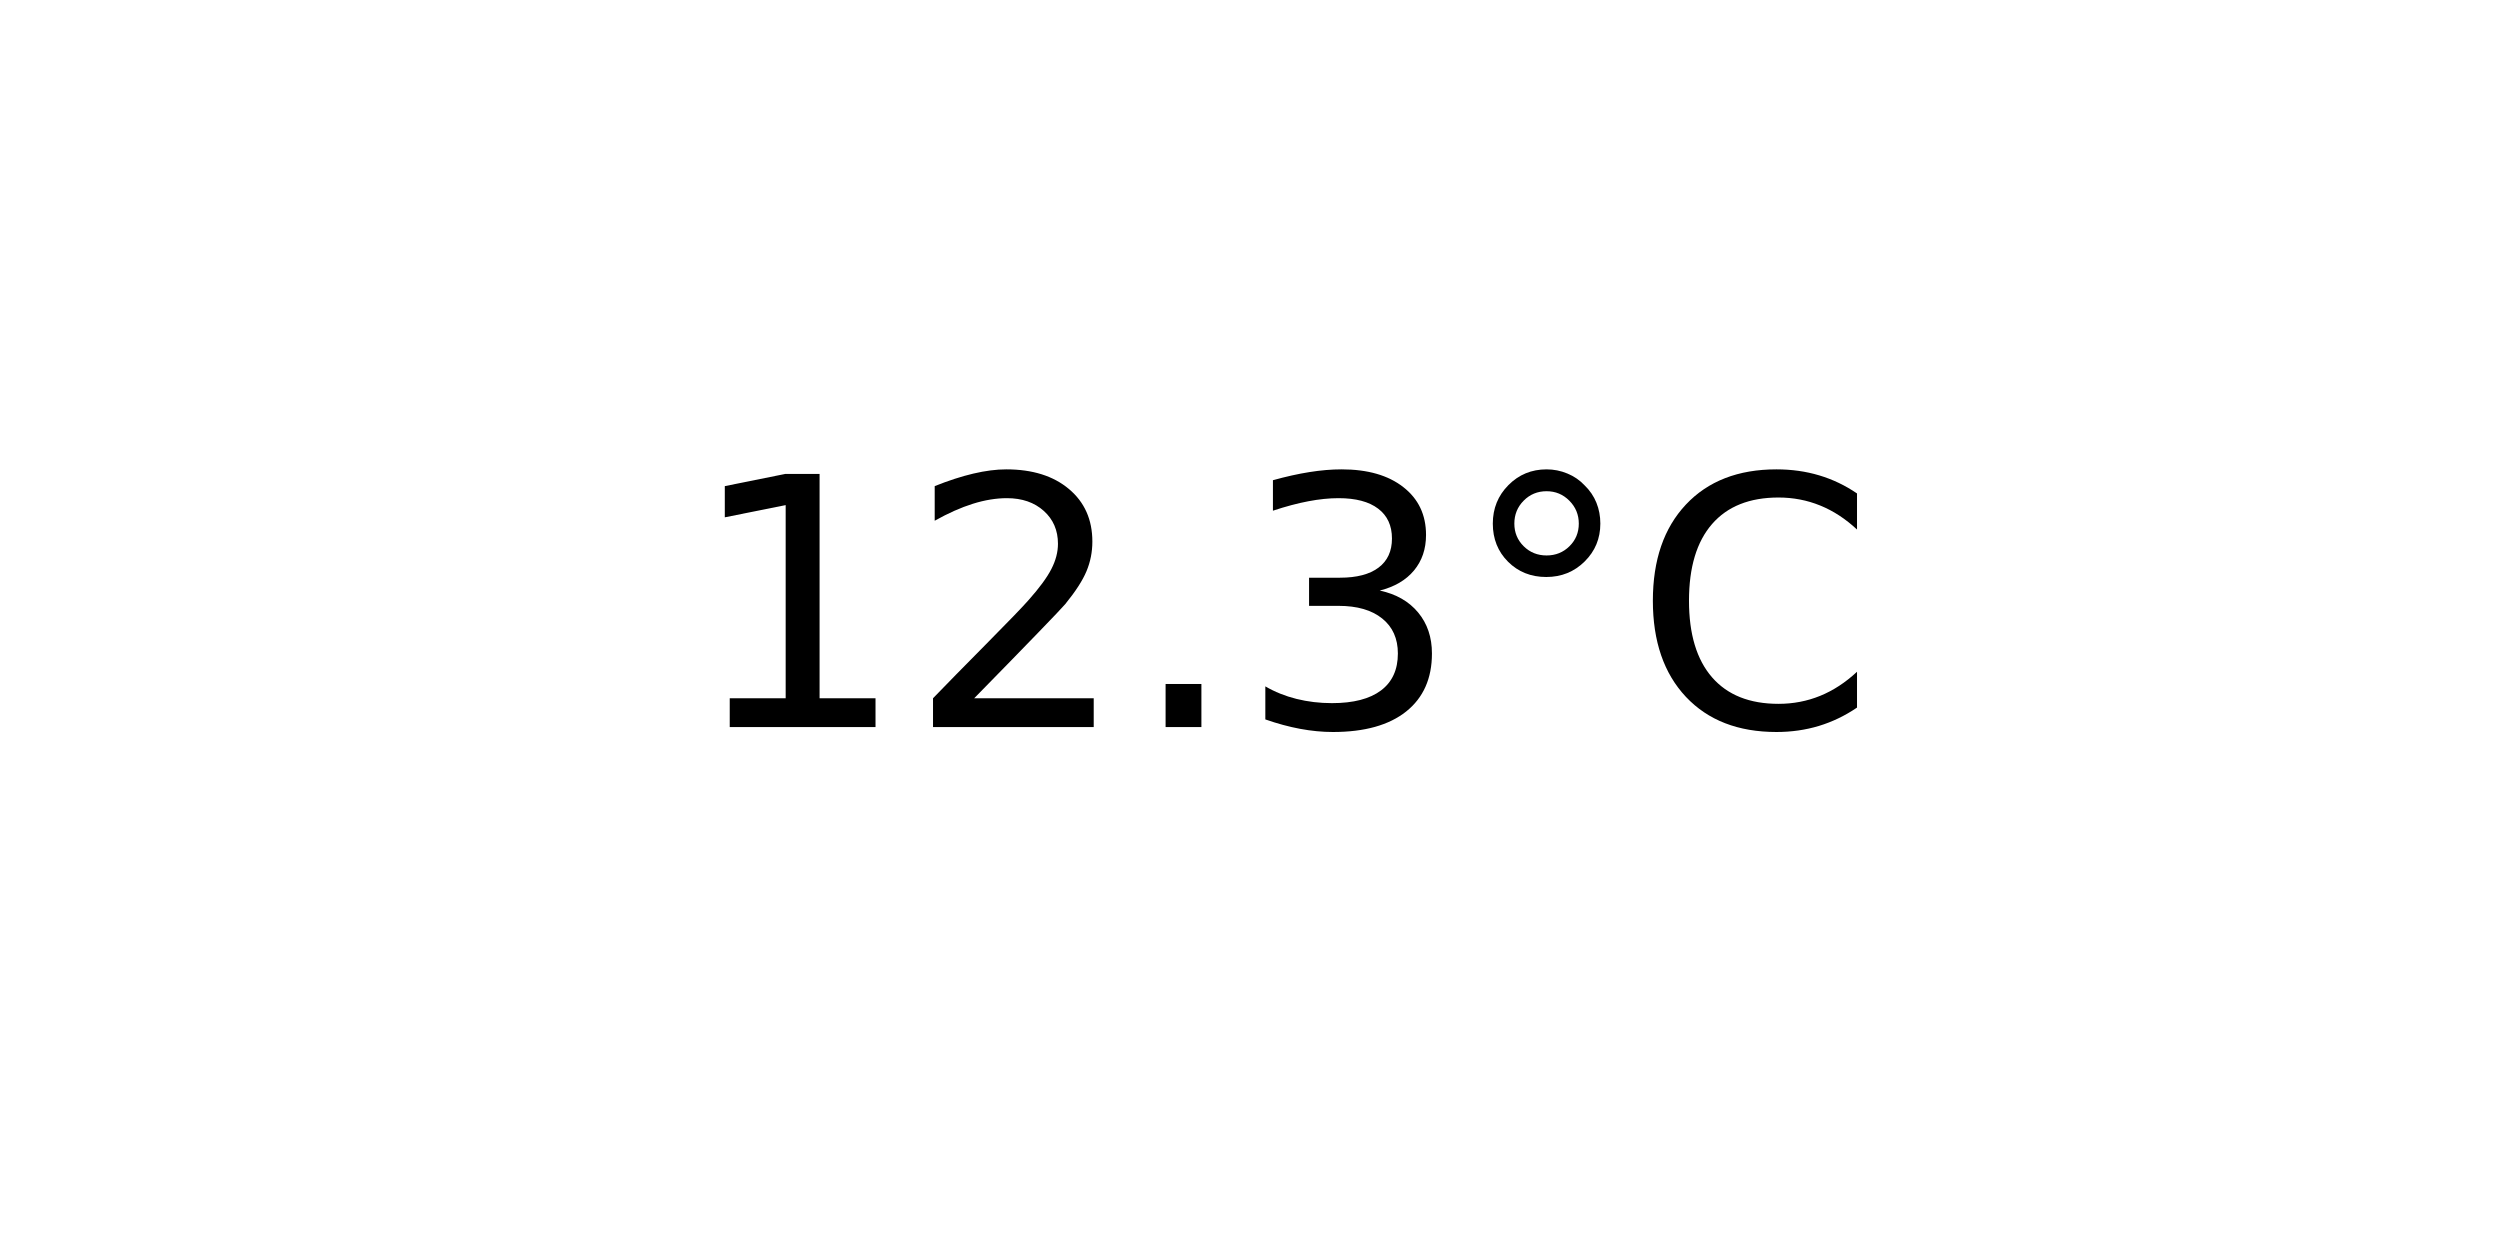
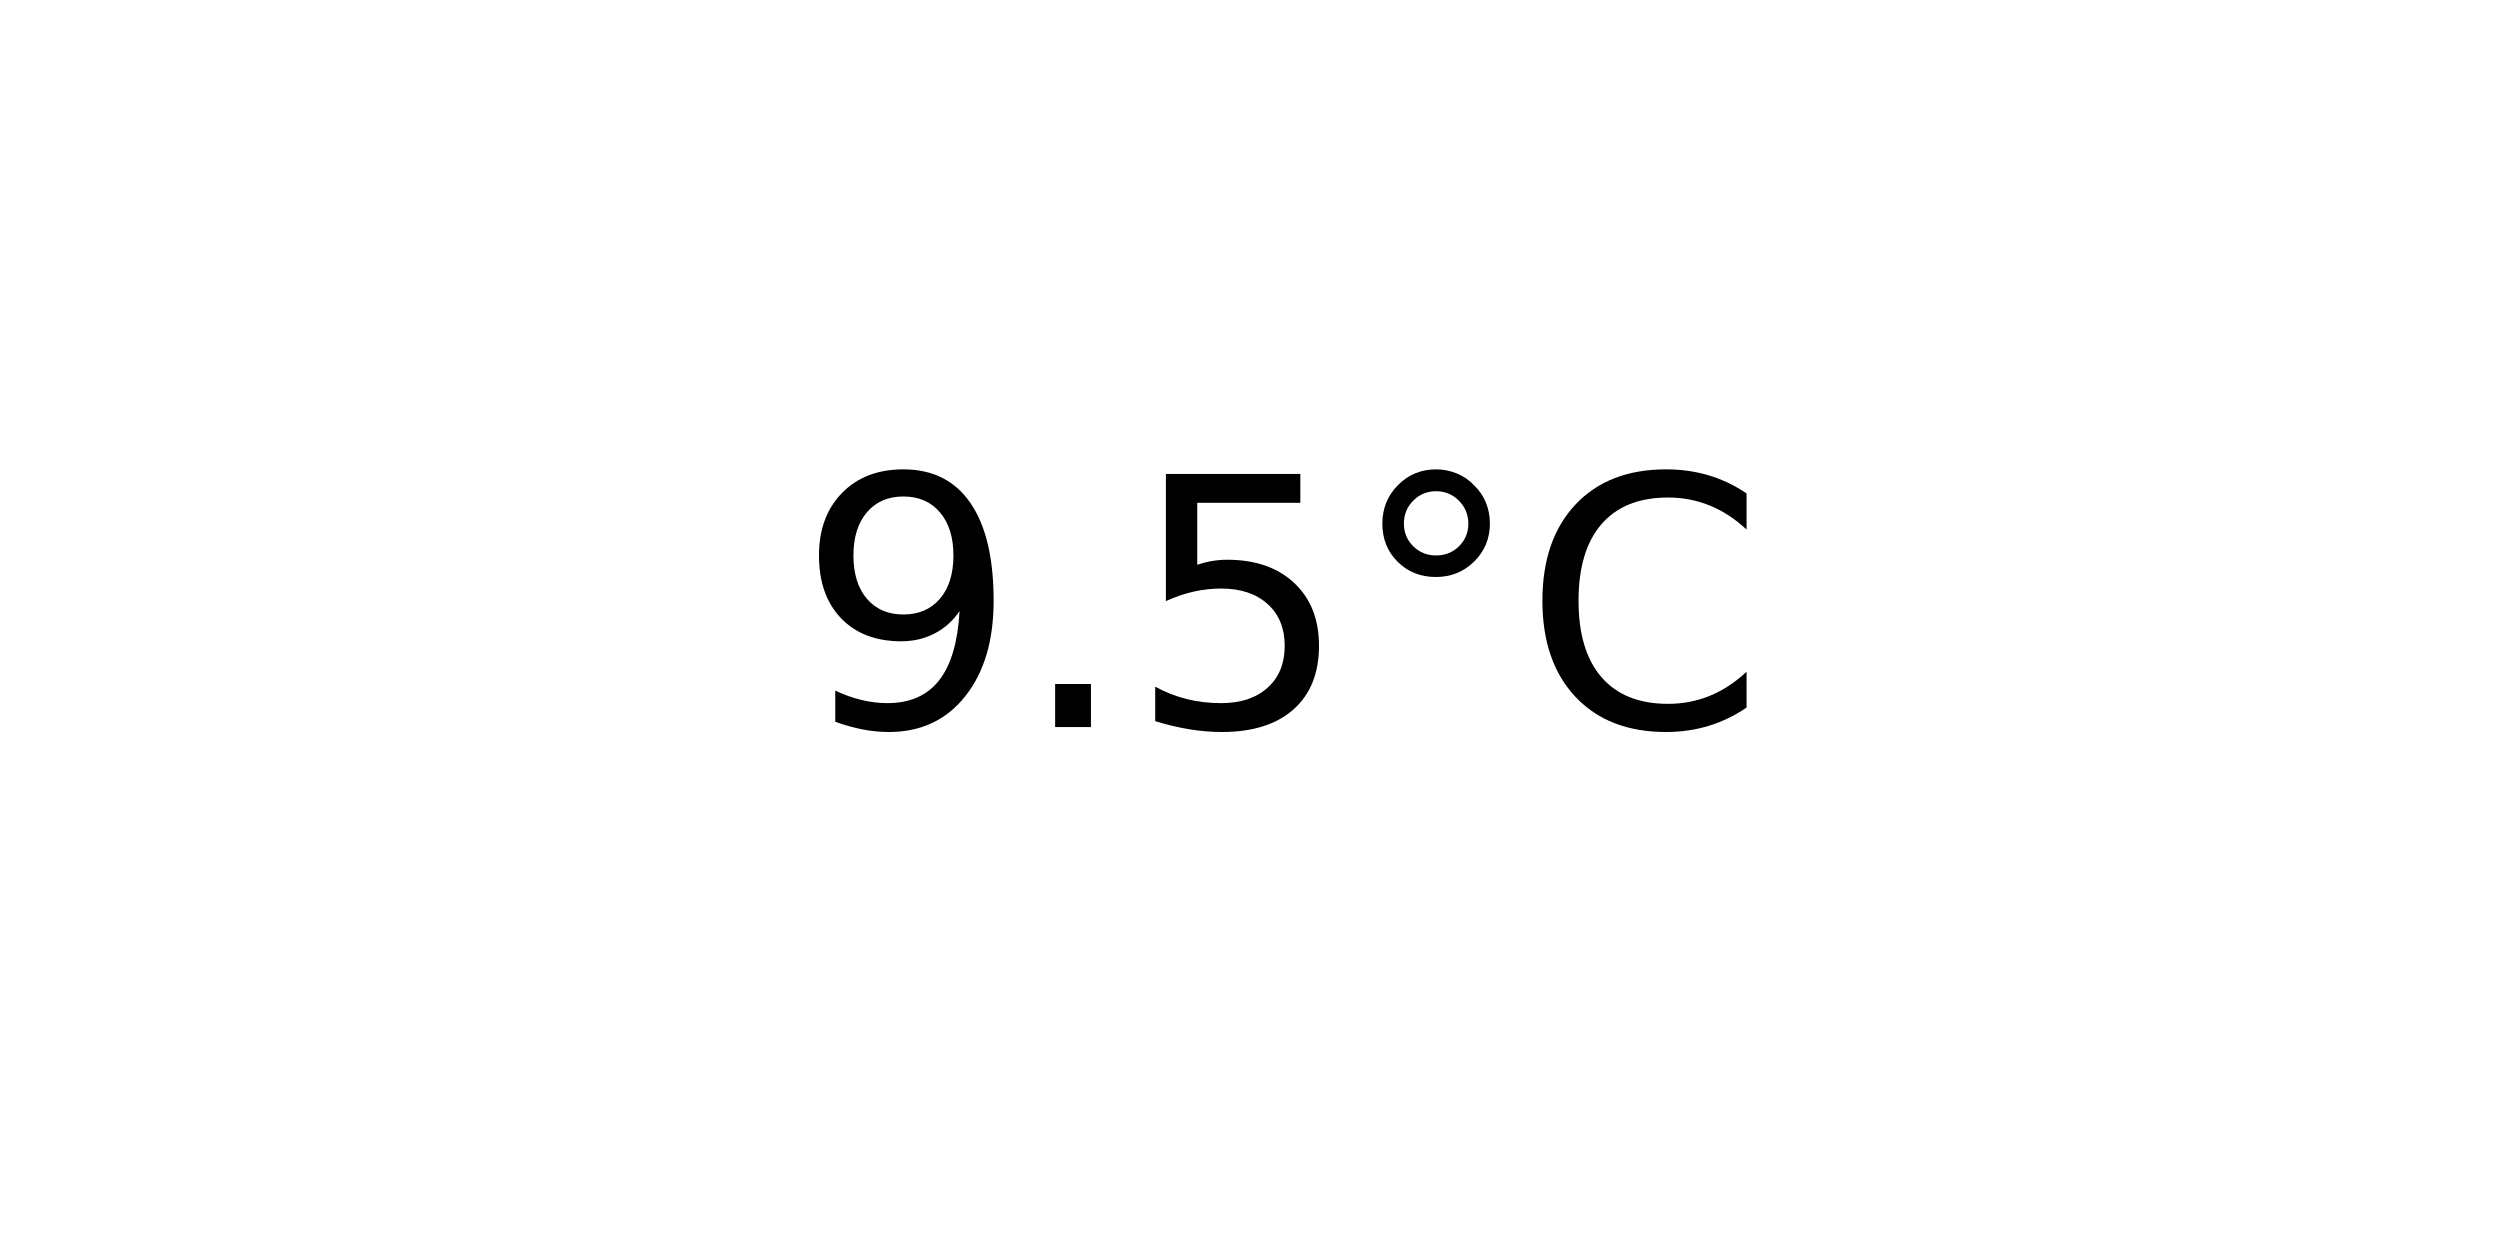
<svg xmlns="http://www.w3.org/2000/svg" xmlns:xlink="http://www.w3.org/1999/xlink" width="72pt" height="36pt" viewBox="0 0 72 36" version="1.1">
  <defs>
    <style type="text/css">*{stroke-linejoin: round; stroke-linecap: butt}</style>
  </defs>
  <g id="figure_1">
    <g id="axes_1">
      <g id="text_1">
-         <g transform="translate(19.77578 20.93937) scale(0.1 -0.1)">
+         <g transform="translate(22.95703 20.93937) scale(0.1 -0.1)">
          <defs>
-             <path id="DejaVuSans-31" d="M 794 531  L 1825 531  L 1825 4091  L 703 3866  L 703 4441  L 1819 4666  L 2450 4666  L 2450 531  L 3481 531  L 3481 0  L 794 0  L 794 531  z " transform="scale(0.015625)" />
-             <path id="DejaVuSans-32" d="M 1228 531  L 3431 531  L 3431 0  L 469 0  L 469 531  Q 828 903 1448 1529  Q 2069 2156 2228 2338  Q 2531 2678 2651 2914  Q 2772 3150 2772 3378  Q 2772 3750 2511 3984  Q 2250 4219 1831 4219  Q 1534 4219 1204 4116  Q 875 4013 500 3803  L 500 4441  Q 881 4594 1212 4672  Q 1544 4750 1819 4750  Q 2544 4750 2975 4387  Q 3406 4025 3406 3419  Q 3406 3131 3298 2873  Q 3191 2616 2906 2266  Q 2828 2175 2409 1742  Q 1991 1309 1228 531  z " transform="scale(0.015625)" />
+             <path id="DejaVuSans-39" d="M 703 97  L 703 672  Q 941 559 1184 500  Q 1428 441 1663 441  Q 2288 441 2617 861  Q 2947 1281 2994 2138  Q 2813 1869 2534 1725  Q 2256 1581 1919 1581  Q 1219 1581 811 2004  Q 403 2428 403 3163  Q 403 3881 828 4315  Q 1253 4750 1959 4750  Q 2769 4750 3195 4129  Q 3622 3509 3622 2328  Q 3622 1225 3098 567  Q 2575 -91 1691 -91  Q 1453 -91 1209 -44  Q 966 3 703 97  z M 1959 2075  Q 2384 2075 2632 2365  Q 2881 2656 2881 3163  Q 2881 3666 2632 3958  Q 2384 4250 1959 4250  Q 1534 4250 1286 3958  Q 1038 3666 1038 3163  Q 1038 2656 1286 2365  Q 1534 2075 1959 2075  z " transform="scale(0.015625)" />
            <path id="DejaVuSans-2e" d="M 684 794  L 1344 794  L 1344 0  L 684 0  L 684 794  z " transform="scale(0.015625)" />
-             <path id="DejaVuSans-33" d="M 2597 2516  Q 3050 2419 3304 2112  Q 3559 1806 3559 1356  Q 3559 666 3084 287  Q 2609 -91 1734 -91  Q 1441 -91 1130 -33  Q 819 25 488 141  L 488 750  Q 750 597 1062 519  Q 1375 441 1716 441  Q 2309 441 2620 675  Q 2931 909 2931 1356  Q 2931 1769 2642 2001  Q 2353 2234 1838 2234  L 1294 2234  L 1294 2753  L 1863 2753  Q 2328 2753 2575 2939  Q 2822 3125 2822 3475  Q 2822 3834 2567 4026  Q 2313 4219 1838 4219  Q 1578 4219 1281 4162  Q 984 4106 628 3988  L 628 4550  Q 988 4650 1302 4700  Q 1616 4750 1894 4750  Q 2613 4750 3031 4423  Q 3450 4097 3450 3541  Q 3450 3153 3228 2886  Q 3006 2619 2597 2516  z " transform="scale(0.015625)" />
+             <path id="DejaVuSans-35" d="M 691 4666  L 3169 4666  L 3169 4134  L 1269 4134  L 1269 2991  Q 1406 3038 1543 3061  Q 1681 3084 1819 3084  Q 2600 3084 3056 2656  Q 3513 2228 3513 1497  Q 3513 744 3044 326  Q 2575 -91 1722 -91  Q 1428 -91 1123 -41  Q 819 9 494 109  L 494 744  Q 775 591 1075 516  Q 1375 441 1709 441  Q 2250 441 2565 725  Q 2881 1009 2881 1497  Q 2881 1984 2565 2268  Q 2250 2553 1709 2553  Q 1456 2553 1204 2497  Q 953 2441 691 2322  L 691 4666  z " transform="scale(0.015625)" />
            <path id="DejaVuSans-b0" d="M 1600 4347  Q 1350 4347 1178 4173  Q 1006 4000 1006 3750  Q 1006 3503 1178 3333  Q 1350 3163 1600 3163  Q 1850 3163 2022 3333  Q 2194 3503 2194 3750  Q 2194 3997 2020 4172  Q 1847 4347 1600 4347  z M 1600 4750  Q 1800 4750 1984 4673  Q 2169 4597 2303 4453  Q 2447 4313 2519 4134  Q 2591 3956 2591 3750  Q 2591 3338 2302 3052  Q 2013 2766 1594 2766  Q 1172 2766 890 3047  Q 609 3328 609 3750  Q 609 4169 896 4459  Q 1184 4750 1600 4750  z " transform="scale(0.015625)" />
            <path id="DejaVuSans-43" d="M 4122 4306  L 4122 3641  Q 3803 3938 3442 4084  Q 3081 4231 2675 4231  Q 1875 4231 1450 3742  Q 1025 3253 1025 2328  Q 1025 1406 1450 917  Q 1875 428 2675 428  Q 3081 428 3442 575  Q 3803 722 4122 1019  L 4122 359  Q 3791 134 3420 21  Q 3050 -91 2638 -91  Q 1578 -91 968 557  Q 359 1206 359 2328  Q 359 3453 968 4101  Q 1578 4750 2638 4750  Q 3056 4750 3426 4639  Q 3797 4528 4122 4306  z " transform="scale(0.015625)" />
          </defs>
-           <use xlink:href="#DejaVuSans-31" />
-           <use xlink:href="#DejaVuSans-32" x="63.623" />
-           <use xlink:href="#DejaVuSans-2e" x="127.246" />
-           <use xlink:href="#DejaVuSans-33" x="159.033" />
-           <use xlink:href="#DejaVuSans-b0" x="222.656" />
-           <use xlink:href="#DejaVuSans-43" x="272.656" />
+           <use xlink:href="#DejaVuSans-39" />
+           <use xlink:href="#DejaVuSans-2e" x="63.623" />
+           <use xlink:href="#DejaVuSans-35" x="95.41" />
+           <use xlink:href="#DejaVuSans-b0" x="159.033" />
+           <use xlink:href="#DejaVuSans-43" x="209.033" />
        </g>
      </g>
    </g>
  </g>
</svg>
